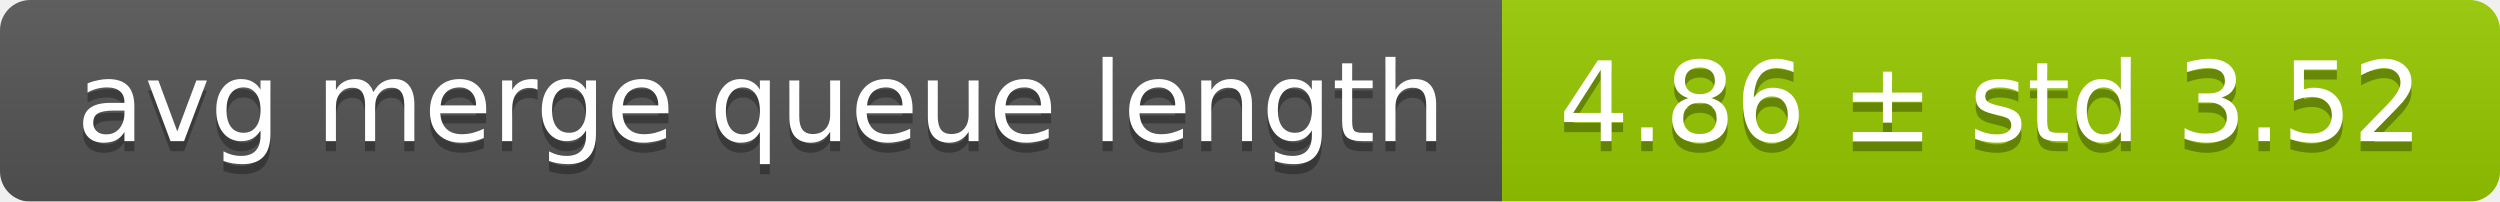
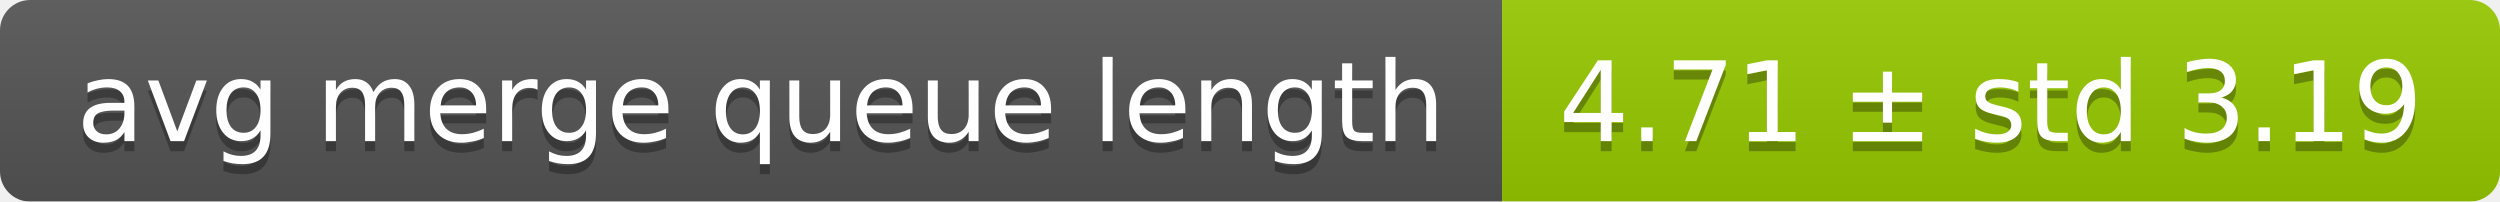
<svg xmlns="http://www.w3.org/2000/svg" width="248" height="20">
  <linearGradient id="smooth" x2="0" y2="100%">
    <stop offset="0" stop-color="#bbb" stop-opacity=".1" />
    <stop offset="1" stop-opacity=".1" />
  </linearGradient>
  <mask id="round">
    <rect width="248" height="20" rx="3" fill="#fff" />
  </mask>
  <g mask="url(#round)">
    <rect width="149" height="20" fill="#555" />
    <rect x="149" width="99" height="20" fill="#97ca00" />
    <rect width="248" height="20" fill="url(#smooth)" />
  </g>
  <g fill="#fff" text-anchor="middle" font-family="DejaVu Sans,Verdana,Geneva,sans-serif" font-size="11">
    <text x="75.5" y="15" fill="#010101" fill-opacity=".3">avg merge queue length</text>
    <text x="75.5" y="14">avg merge queue length</text>
-     <text x="197.5" y="15" fill="#010101" fill-opacity=".3">4.86 ± std 3.52</text>
-     <text x="197.5" y="14">4.86 ± std 3.52</text>
+     <text x="197.5" y="15" fill="#010101" fill-opacity=".3">4.71 ± std 3.19</text>
+     <text x="197.5" y="14">4.71 ± std 3.19</text>
  </g>
</svg>
